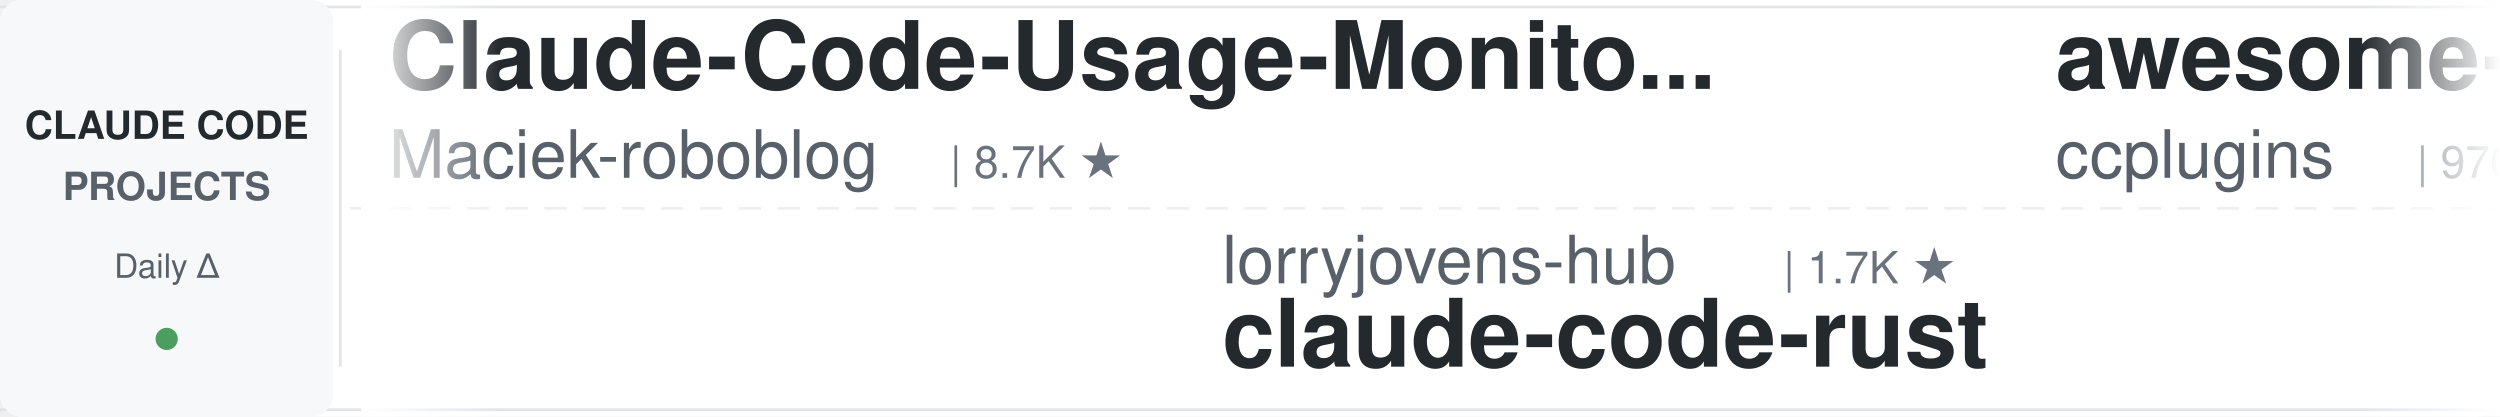
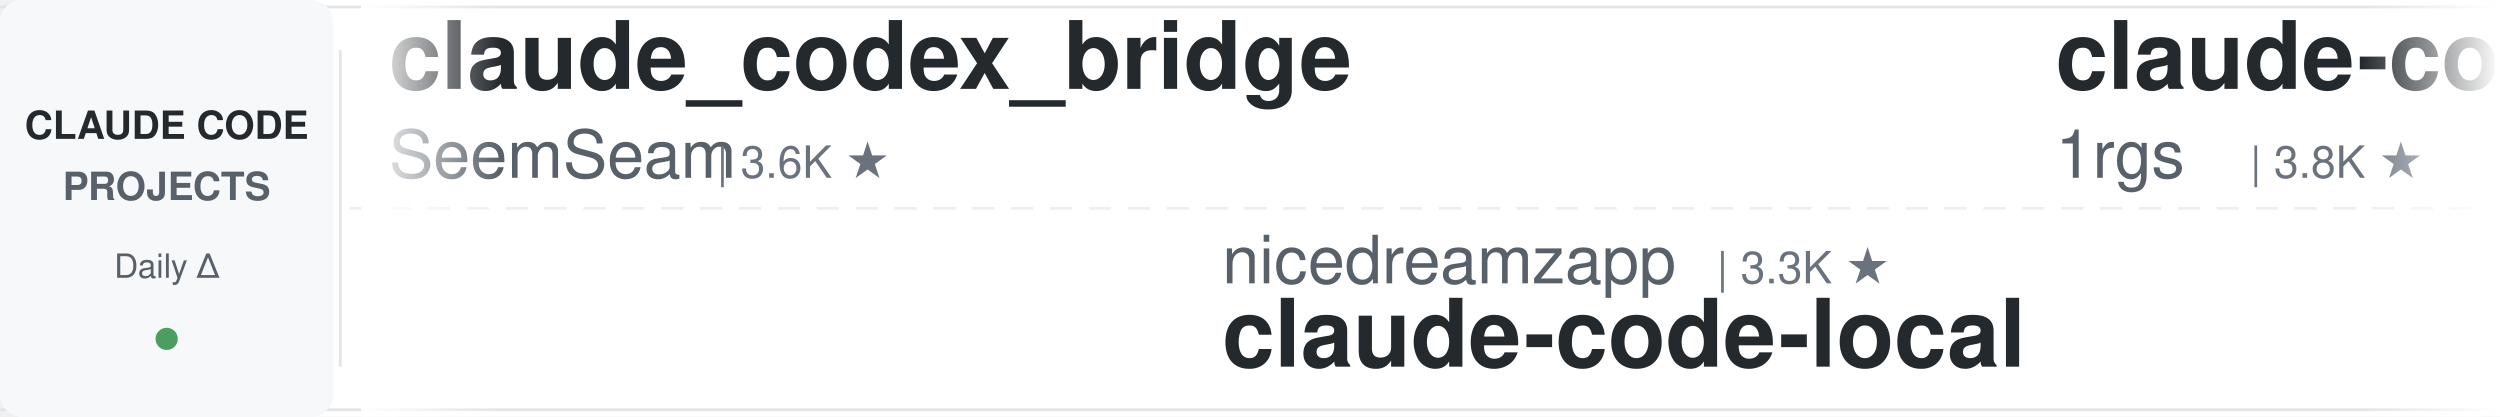
<svg xmlns="http://www.w3.org/2000/svg" width="900" height="150">
  <defs>
    <linearGradient id="leftFade" x1="0%" y1="0%" x2="100%" y2="0%">
      <stop offset="0%" style="stop-color:#ffffff;stop-opacity:1" />
      <stop offset="100%" style="stop-color:#ffffff;stop-opacity:0" />
    </linearGradient>
    <linearGradient id="rightFade" x1="0%" y1="0%" x2="100%" y2="0%">
      <stop offset="0%" style="stop-color:#ffffff;stop-opacity:0" />
      <stop offset="100%" style="stop-color:#ffffff;stop-opacity:1" />
    </linearGradient>
  </defs>
  <rect width="900" height="150" fill="#ffffff" rx="8" />
  <rect x="0" y="2" width="900" height="1" fill="#e1e4e8" />
  <rect x="0" y="147" width="900" height="1" fill="#e1e4e8" />
  <line x1="0" y1="75" x2="900" y2="75" stroke="#e1e4e8" stroke-width="1" stroke-dasharray="8 6" opacity="0.6" />
  <rect x="0" y="0" width="120" height="150" fill="#f6f8fa" rx="8" />
  <text x="60" y="50" font-family="-apple-system, BlinkMacSystemFont, 'Segoe UI', Helvetica, Arial, sans-serif" font-size="14" font-weight="600" fill="#24292e" text-anchor="middle">CLAUDE CODE</text>
  <text x="60" y="72" font-family="-apple-system, BlinkMacSystemFont, 'Segoe UI', Helvetica, Arial, sans-serif" font-size="14" font-weight="600" fill="#586069" text-anchor="middle">PROJECTS</text>
  <text x="60" y="100" font-family="-apple-system, BlinkMacSystemFont, 'Segoe UI', Helvetica, Arial, sans-serif" font-size="12" font-weight="500" fill="#586069" text-anchor="middle">Daily Δ</text>
  <circle cx="60" cy="122" r="4" fill="#22863a" opacity="0.8" />
  <rect x="122" y="18" width="1" height="114" fill="#e1e4e8" />
  <clipPath id="tickerClip">
    <rect x="130" y="0" width="770" height="150" />
  </clipPath>
  <g clip-path="url(#tickerClip)">
    <g id="tickerItems">
      <animateTransform attributeName="transform" attributeType="XML" type="translate" from="0 0" to="-3000 0" dur="54s" repeatCount="indefinite" />
      <g transform="translate(0, 0)">
-         <text x="140" y="32" font-family="-apple-system, BlinkMacSystemFont, 'Segoe UI', Helvetica, Arial, sans-serif" font-size="34" font-weight="600" fill="#24292e">Claude-Code-Usage-Monito...</text>
-         <text x="140" y="64" font-family="-apple-system, BlinkMacSystemFont, 'Segoe UI', Helvetica, Arial, sans-serif" font-size="24" font-weight="400" fill="#586069">Maciek-roboblog</text>
-         <text x="342" y="64" font-family="-apple-system, BlinkMacSystemFont, 'Segoe UI', Helvetica, Arial, sans-serif" font-size="16" font-weight="500" fill="#6a737d">| 8.7K ★</text>
+         <text x="140" y="32" font-family="-apple-system, BlinkMacSystemFont, 'Segoe UI', Helvetica, Arial, sans-serif" font-size="34" font-weight="600" fill="#24292e">claude_codex_bridge</text>
+         <text x="140" y="64" font-family="-apple-system, BlinkMacSystemFont, 'Segoe UI', Helvetica, Arial, sans-serif" font-size="24" font-weight="400" fill="#586069">SeemSeam</text>
+         <text x="258" y="64" font-family="-apple-system, BlinkMacSystemFont, 'Segoe UI', Helvetica, Arial, sans-serif" font-size="16" font-weight="500" fill="#6a737d">| 3.6K ★</text>
      </g>
      <g transform="translate(300, 0)">
-         <text x="140" y="102" font-family="-apple-system, BlinkMacSystemFont, 'Segoe UI', Helvetica, Arial, sans-serif" font-size="24" font-weight="400" fill="#586069">lorryjovens-hub</text>
-         <text x="342" y="102" font-family="-apple-system, BlinkMacSystemFont, 'Segoe UI', Helvetica, Arial, sans-serif" font-size="16" font-weight="500" fill="#6a737d">| 1.7K ★</text>
-         <text x="140" y="132" font-family="-apple-system, BlinkMacSystemFont, 'Segoe UI', Helvetica, Arial, sans-serif" font-size="34" font-weight="600" fill="#24292e">claude-code-rust</text>
+         <text x="140" y="102" font-family="-apple-system, BlinkMacSystemFont, 'Segoe UI', Helvetica, Arial, sans-serif" font-size="24" font-weight="400" fill="#586069">nicedreamzapp</text>
+         <text x="318" y="102" font-family="-apple-system, BlinkMacSystemFont, 'Segoe UI', Helvetica, Arial, sans-serif" font-size="16" font-weight="500" fill="#6a737d">| 3.3K ★</text>
+         <text x="140" y="132" font-family="-apple-system, BlinkMacSystemFont, 'Segoe UI', Helvetica, Arial, sans-serif" font-size="34" font-weight="600" fill="#24292e">claude-code-local</text>
      </g>
      <g transform="translate(600, 0)">
-         <text x="140" y="32" font-family="-apple-system, BlinkMacSystemFont, 'Segoe UI', Helvetica, Arial, sans-serif" font-size="34" font-weight="600" fill="#24292e">awesome-claude-code-plug...</text>
-         <text x="140" y="64" font-family="-apple-system, BlinkMacSystemFont, 'Segoe UI', Helvetica, Arial, sans-serif" font-size="24" font-weight="400" fill="#586069">ccplugins</text>
-         <text x="270" y="64" font-family="-apple-system, BlinkMacSystemFont, 'Segoe UI', Helvetica, Arial, sans-serif" font-size="16" font-weight="500" fill="#6a737d">| 970 ★</text>
+         <text x="140" y="32" font-family="-apple-system, BlinkMacSystemFont, 'Segoe UI', Helvetica, Arial, sans-serif" font-size="34" font-weight="600" fill="#24292e">claude-code-proxy</text>
+         <text x="140" y="64" font-family="-apple-system, BlinkMacSystemFont, 'Segoe UI', Helvetica, Arial, sans-serif" font-size="24" font-weight="400" fill="#586069">1rgs</text>
+         <text x="210" y="64" font-family="-apple-system, BlinkMacSystemFont, 'Segoe UI', Helvetica, Arial, sans-serif" font-size="16" font-weight="500" fill="#6a737d">| 3.8K ★</text>
      </g>
      <g transform="translate(900, 0)">
-         <text x="140" y="102" font-family="-apple-system, BlinkMacSystemFont, 'Segoe UI', Helvetica, Arial, sans-serif" font-size="24" font-weight="400" fill="#586069">WorldFlowAI</text>
-         <text x="294" y="102" font-family="-apple-system, BlinkMacSystemFont, 'Segoe UI', Helvetica, Arial, sans-serif" font-size="16" font-weight="500" fill="#6a737d">| 4.3K ★</text>
-         <text x="140" y="132" font-family="-apple-system, BlinkMacSystemFont, 'Segoe UI', Helvetica, Arial, sans-serif" font-size="34" font-weight="600" fill="#24292e">everything-claude-code</text>
+         <text x="140" y="102" font-family="-apple-system, BlinkMacSystemFont, 'Segoe UI', Helvetica, Arial, sans-serif" font-size="24" font-weight="400" fill="#586069">affaan-m</text>
+         <text x="258" y="102" font-family="-apple-system, BlinkMacSystemFont, 'Segoe UI', Helvetica, Arial, sans-serif" font-size="16" font-weight="500" fill="#6a737d">| 275.8K ★</text>
+         <text x="140" y="132" font-family="-apple-system, BlinkMacSystemFont, 'Segoe UI', Helvetica, Arial, sans-serif" font-size="34" font-weight="600" fill="#24292e">ECC</text>
      </g>
      <g transform="translate(1200, 0)">
-         <text x="140" y="32" font-family="-apple-system, BlinkMacSystemFont, 'Segoe UI', Helvetica, Arial, sans-serif" font-size="34" font-weight="600" fill="#24292e">claude-code-reverse</text>
-         <text x="140" y="64" font-family="-apple-system, BlinkMacSystemFont, 'Segoe UI', Helvetica, Arial, sans-serif" font-size="24" font-weight="400" fill="#586069">Yuyz0112</text>
-         <text x="258" y="64" font-family="-apple-system, BlinkMacSystemFont, 'Segoe UI', Helvetica, Arial, sans-serif" font-size="16" font-weight="500" fill="#6a737d">| 2.4K ★</text>
+         <text x="140" y="32" font-family="-apple-system, BlinkMacSystemFont, 'Segoe UI', Helvetica, Arial, sans-serif" font-size="34" font-weight="600" fill="#24292e">learn-claude-code</text>
+         <text x="140" y="64" font-family="-apple-system, BlinkMacSystemFont, 'Segoe UI', Helvetica, Arial, sans-serif" font-size="24" font-weight="400" fill="#586069">shareAI-lab</text>
+         <text x="294" y="64" font-family="-apple-system, BlinkMacSystemFont, 'Segoe UI', Helvetica, Arial, sans-serif" font-size="16" font-weight="500" fill="#6a737d">| 78.2K ★</text>
      </g>
      <g transform="translate(1500, 0)">
-         <text x="140" y="102" font-family="-apple-system, BlinkMacSystemFont, 'Segoe UI', Helvetica, Arial, sans-serif" font-size="24" font-weight="400" fill="#586069">overwirehq</text>
-         <text x="282" y="102" font-family="-apple-system, BlinkMacSystemFont, 'Segoe UI', Helvetica, Arial, sans-serif" font-size="16" font-weight="500" fill="#6a737d">| 2.8K ★</text>
-         <text x="140" y="132" font-family="-apple-system, BlinkMacSystemFont, 'Segoe UI', Helvetica, Arial, sans-serif" font-size="34" font-weight="600" fill="#24292e">claude-code-telegram</text>
+         <text x="140" y="102" font-family="-apple-system, BlinkMacSystemFont, 'Segoe UI', Helvetica, Arial, sans-serif" font-size="24" font-weight="400" fill="#586069">ding113</text>
+         <text x="246" y="102" font-family="-apple-system, BlinkMacSystemFont, 'Segoe UI', Helvetica, Arial, sans-serif" font-size="16" font-weight="500" fill="#6a737d">| 3.4K ★</text>
+         <text x="140" y="132" font-family="-apple-system, BlinkMacSystemFont, 'Segoe UI', Helvetica, Arial, sans-serif" font-size="34" font-weight="600" fill="#24292e">claude-code-hub</text>
      </g>
      <g transform="translate(1800, 0)">
-         <text x="140" y="32" font-family="-apple-system, BlinkMacSystemFont, 'Segoe UI', Helvetica, Arial, sans-serif" font-size="34" font-weight="600" fill="#24292e">claude-code-skills</text>
-         <text x="140" y="64" font-family="-apple-system, BlinkMacSystemFont, 'Segoe UI', Helvetica, Arial, sans-serif" font-size="24" font-weight="400" fill="#586069">daymade</text>
-         <text x="246" y="64" font-family="-apple-system, BlinkMacSystemFont, 'Segoe UI', Helvetica, Arial, sans-serif" font-size="16" font-weight="500" fill="#6a737d">| 1.4K ★</text>
+         <text x="140" y="32" font-family="-apple-system, BlinkMacSystemFont, 'Segoe UI', Helvetica, Arial, sans-serif" font-size="34" font-weight="600" fill="#24292e">everything-claude-code-z...</text>
+         <text x="140" y="64" font-family="-apple-system, BlinkMacSystemFont, 'Segoe UI', Helvetica, Arial, sans-serif" font-size="24" font-weight="400" fill="#586069">xu-xiang</text>
+         <text x="258" y="64" font-family="-apple-system, BlinkMacSystemFont, 'Segoe UI', Helvetica, Arial, sans-serif" font-size="16" font-weight="500" fill="#6a737d">| 2.0K ★</text>
      </g>
      <g transform="translate(2100, 0)">
-         <text x="140" y="102" font-family="-apple-system, BlinkMacSystemFont, 'Segoe UI', Helvetica, Arial, sans-serif" font-size="24" font-weight="400" fill="#586069">davila7</text>
-         <text x="246" y="102" font-family="-apple-system, BlinkMacSystemFont, 'Segoe UI', Helvetica, Arial, sans-serif" font-size="16" font-weight="500" fill="#6a737d">| 32.5K ★</text>
-         <text x="140" y="132" font-family="-apple-system, BlinkMacSystemFont, 'Segoe UI', Helvetica, Arial, sans-serif" font-size="34" font-weight="600" fill="#24292e">claude-code-templates</text>
+         <text x="140" y="102" font-family="-apple-system, BlinkMacSystemFont, 'Segoe UI', Helvetica, Arial, sans-serif" font-size="24" font-weight="400" fill="#586069">pedrohcgs</text>
+         <text x="270" y="102" font-family="-apple-system, BlinkMacSystemFont, 'Segoe UI', Helvetica, Arial, sans-serif" font-size="16" font-weight="500" fill="#6a737d">| 1.7K ★</text>
+         <text x="140" y="132" font-family="-apple-system, BlinkMacSystemFont, 'Segoe UI', Helvetica, Arial, sans-serif" font-size="34" font-weight="600" fill="#24292e">claude-code-my-workflow</text>
      </g>
      <g transform="translate(2400, 0)">
-         <text x="140" y="32" font-family="-apple-system, BlinkMacSystemFont, 'Segoe UI', Helvetica, Arial, sans-serif" font-size="34" font-weight="600" fill="#24292e">skills</text>
-         <text x="140" y="64" font-family="-apple-system, BlinkMacSystemFont, 'Segoe UI', Helvetica, Arial, sans-serif" font-size="24" font-weight="400" fill="#586069">anthropics</text>
-         <text x="282" y="64" font-family="-apple-system, BlinkMacSystemFont, 'Segoe UI', Helvetica, Arial, sans-serif" font-size="16" font-weight="500" fill="#6a737d">| 180.1K ★</text>
+         <text x="140" y="32" font-family="-apple-system, BlinkMacSystemFont, 'Segoe UI', Helvetica, Arial, sans-serif" font-size="34" font-weight="600" fill="#24292e">claude-code-proxy</text>
+         <text x="140" y="64" font-family="-apple-system, BlinkMacSystemFont, 'Segoe UI', Helvetica, Arial, sans-serif" font-size="24" font-weight="400" fill="#586069">fuergaosi233</text>
+         <text x="306" y="64" font-family="-apple-system, BlinkMacSystemFont, 'Segoe UI', Helvetica, Arial, sans-serif" font-size="16" font-weight="500" fill="#6a737d">| 2.8K ★</text>
      </g>
      <g transform="translate(2700, 0)">
-         <text x="140" y="102" font-family="-apple-system, BlinkMacSystemFont, 'Segoe UI', Helvetica, Arial, sans-serif" font-size="24" font-weight="400" fill="#586069">lintsinghua</text>
-         <text x="294" y="102" font-family="-apple-system, BlinkMacSystemFont, 'Segoe UI', Helvetica, Arial, sans-serif" font-size="16" font-weight="500" fill="#6a737d">| 4.3K ★</text>
-         <text x="140" y="132" font-family="-apple-system, BlinkMacSystemFont, 'Segoe UI', Helvetica, Arial, sans-serif" font-size="34" font-weight="600" fill="#24292e">claude-code-book</text>
+         <text x="140" y="102" font-family="-apple-system, BlinkMacSystemFont, 'Segoe UI', Helvetica, Arial, sans-serif" font-size="24" font-weight="400" fill="#586069">repowise-dev</text>
+         <text x="306" y="102" font-family="-apple-system, BlinkMacSystemFont, 'Segoe UI', Helvetica, Arial, sans-serif" font-size="16" font-weight="500" fill="#6a737d">| 1.2K ★</text>
+         <text x="140" y="132" font-family="-apple-system, BlinkMacSystemFont, 'Segoe UI', Helvetica, Arial, sans-serif" font-size="34" font-weight="600" fill="#24292e">claude-code-prompts</text>
      </g>
      <g transform="translate(3000, 0)">
-         <text x="140" y="32" font-family="-apple-system, BlinkMacSystemFont, 'Segoe UI', Helvetica, Arial, sans-serif" font-size="34" font-weight="600" fill="#24292e">Claude-Code-Usage-Monito...</text>
-         <text x="140" y="64" font-family="-apple-system, BlinkMacSystemFont, 'Segoe UI', Helvetica, Arial, sans-serif" font-size="24" font-weight="400" fill="#586069">Maciek-roboblog</text>
-         <text x="342" y="64" font-family="-apple-system, BlinkMacSystemFont, 'Segoe UI', Helvetica, Arial, sans-serif" font-size="16" font-weight="500" fill="#6a737d">| 8.7K ★</text>
+         <text x="140" y="32" font-family="-apple-system, BlinkMacSystemFont, 'Segoe UI', Helvetica, Arial, sans-serif" font-size="34" font-weight="600" fill="#24292e">claude_codex_bridge</text>
+         <text x="140" y="64" font-family="-apple-system, BlinkMacSystemFont, 'Segoe UI', Helvetica, Arial, sans-serif" font-size="24" font-weight="400" fill="#586069">SeemSeam</text>
+         <text x="258" y="64" font-family="-apple-system, BlinkMacSystemFont, 'Segoe UI', Helvetica, Arial, sans-serif" font-size="16" font-weight="500" fill="#6a737d">| 3.6K ★</text>
      </g>
      <g transform="translate(3300, 0)">
-         <text x="140" y="102" font-family="-apple-system, BlinkMacSystemFont, 'Segoe UI', Helvetica, Arial, sans-serif" font-size="24" font-weight="400" fill="#586069">lorryjovens-hub</text>
-         <text x="342" y="102" font-family="-apple-system, BlinkMacSystemFont, 'Segoe UI', Helvetica, Arial, sans-serif" font-size="16" font-weight="500" fill="#6a737d">| 1.7K ★</text>
-         <text x="140" y="132" font-family="-apple-system, BlinkMacSystemFont, 'Segoe UI', Helvetica, Arial, sans-serif" font-size="34" font-weight="600" fill="#24292e">claude-code-rust</text>
+         <text x="140" y="102" font-family="-apple-system, BlinkMacSystemFont, 'Segoe UI', Helvetica, Arial, sans-serif" font-size="24" font-weight="400" fill="#586069">nicedreamzapp</text>
+         <text x="318" y="102" font-family="-apple-system, BlinkMacSystemFont, 'Segoe UI', Helvetica, Arial, sans-serif" font-size="16" font-weight="500" fill="#6a737d">| 3.3K ★</text>
+         <text x="140" y="132" font-family="-apple-system, BlinkMacSystemFont, 'Segoe UI', Helvetica, Arial, sans-serif" font-size="34" font-weight="600" fill="#24292e">claude-code-local</text>
      </g>
      <g transform="translate(3600, 0)">
-         <text x="140" y="32" font-family="-apple-system, BlinkMacSystemFont, 'Segoe UI', Helvetica, Arial, sans-serif" font-size="34" font-weight="600" fill="#24292e">awesome-claude-code-plug...</text>
-         <text x="140" y="64" font-family="-apple-system, BlinkMacSystemFont, 'Segoe UI', Helvetica, Arial, sans-serif" font-size="24" font-weight="400" fill="#586069">ccplugins</text>
-         <text x="270" y="64" font-family="-apple-system, BlinkMacSystemFont, 'Segoe UI', Helvetica, Arial, sans-serif" font-size="16" font-weight="500" fill="#6a737d">| 970 ★</text>
+         <text x="140" y="32" font-family="-apple-system, BlinkMacSystemFont, 'Segoe UI', Helvetica, Arial, sans-serif" font-size="34" font-weight="600" fill="#24292e">claude-code-proxy</text>
+         <text x="140" y="64" font-family="-apple-system, BlinkMacSystemFont, 'Segoe UI', Helvetica, Arial, sans-serif" font-size="24" font-weight="400" fill="#586069">1rgs</text>
+         <text x="210" y="64" font-family="-apple-system, BlinkMacSystemFont, 'Segoe UI', Helvetica, Arial, sans-serif" font-size="16" font-weight="500" fill="#6a737d">| 3.8K ★</text>
      </g>
      <g transform="translate(3900, 0)">
-         <text x="140" y="102" font-family="-apple-system, BlinkMacSystemFont, 'Segoe UI', Helvetica, Arial, sans-serif" font-size="24" font-weight="400" fill="#586069">WorldFlowAI</text>
-         <text x="294" y="102" font-family="-apple-system, BlinkMacSystemFont, 'Segoe UI', Helvetica, Arial, sans-serif" font-size="16" font-weight="500" fill="#6a737d">| 4.3K ★</text>
-         <text x="140" y="132" font-family="-apple-system, BlinkMacSystemFont, 'Segoe UI', Helvetica, Arial, sans-serif" font-size="34" font-weight="600" fill="#24292e">everything-claude-code</text>
+         <text x="140" y="102" font-family="-apple-system, BlinkMacSystemFont, 'Segoe UI', Helvetica, Arial, sans-serif" font-size="24" font-weight="400" fill="#586069">affaan-m</text>
+         <text x="258" y="102" font-family="-apple-system, BlinkMacSystemFont, 'Segoe UI', Helvetica, Arial, sans-serif" font-size="16" font-weight="500" fill="#6a737d">| 275.8K ★</text>
+         <text x="140" y="132" font-family="-apple-system, BlinkMacSystemFont, 'Segoe UI', Helvetica, Arial, sans-serif" font-size="34" font-weight="600" fill="#24292e">ECC</text>
      </g>
    </g>
  </g>
  <rect x="130" y="0" width="50" height="150" fill="url(#leftFade)" />
  <rect x="850" y="0" width="50" height="150" fill="url(#rightFade)" />
</svg>
